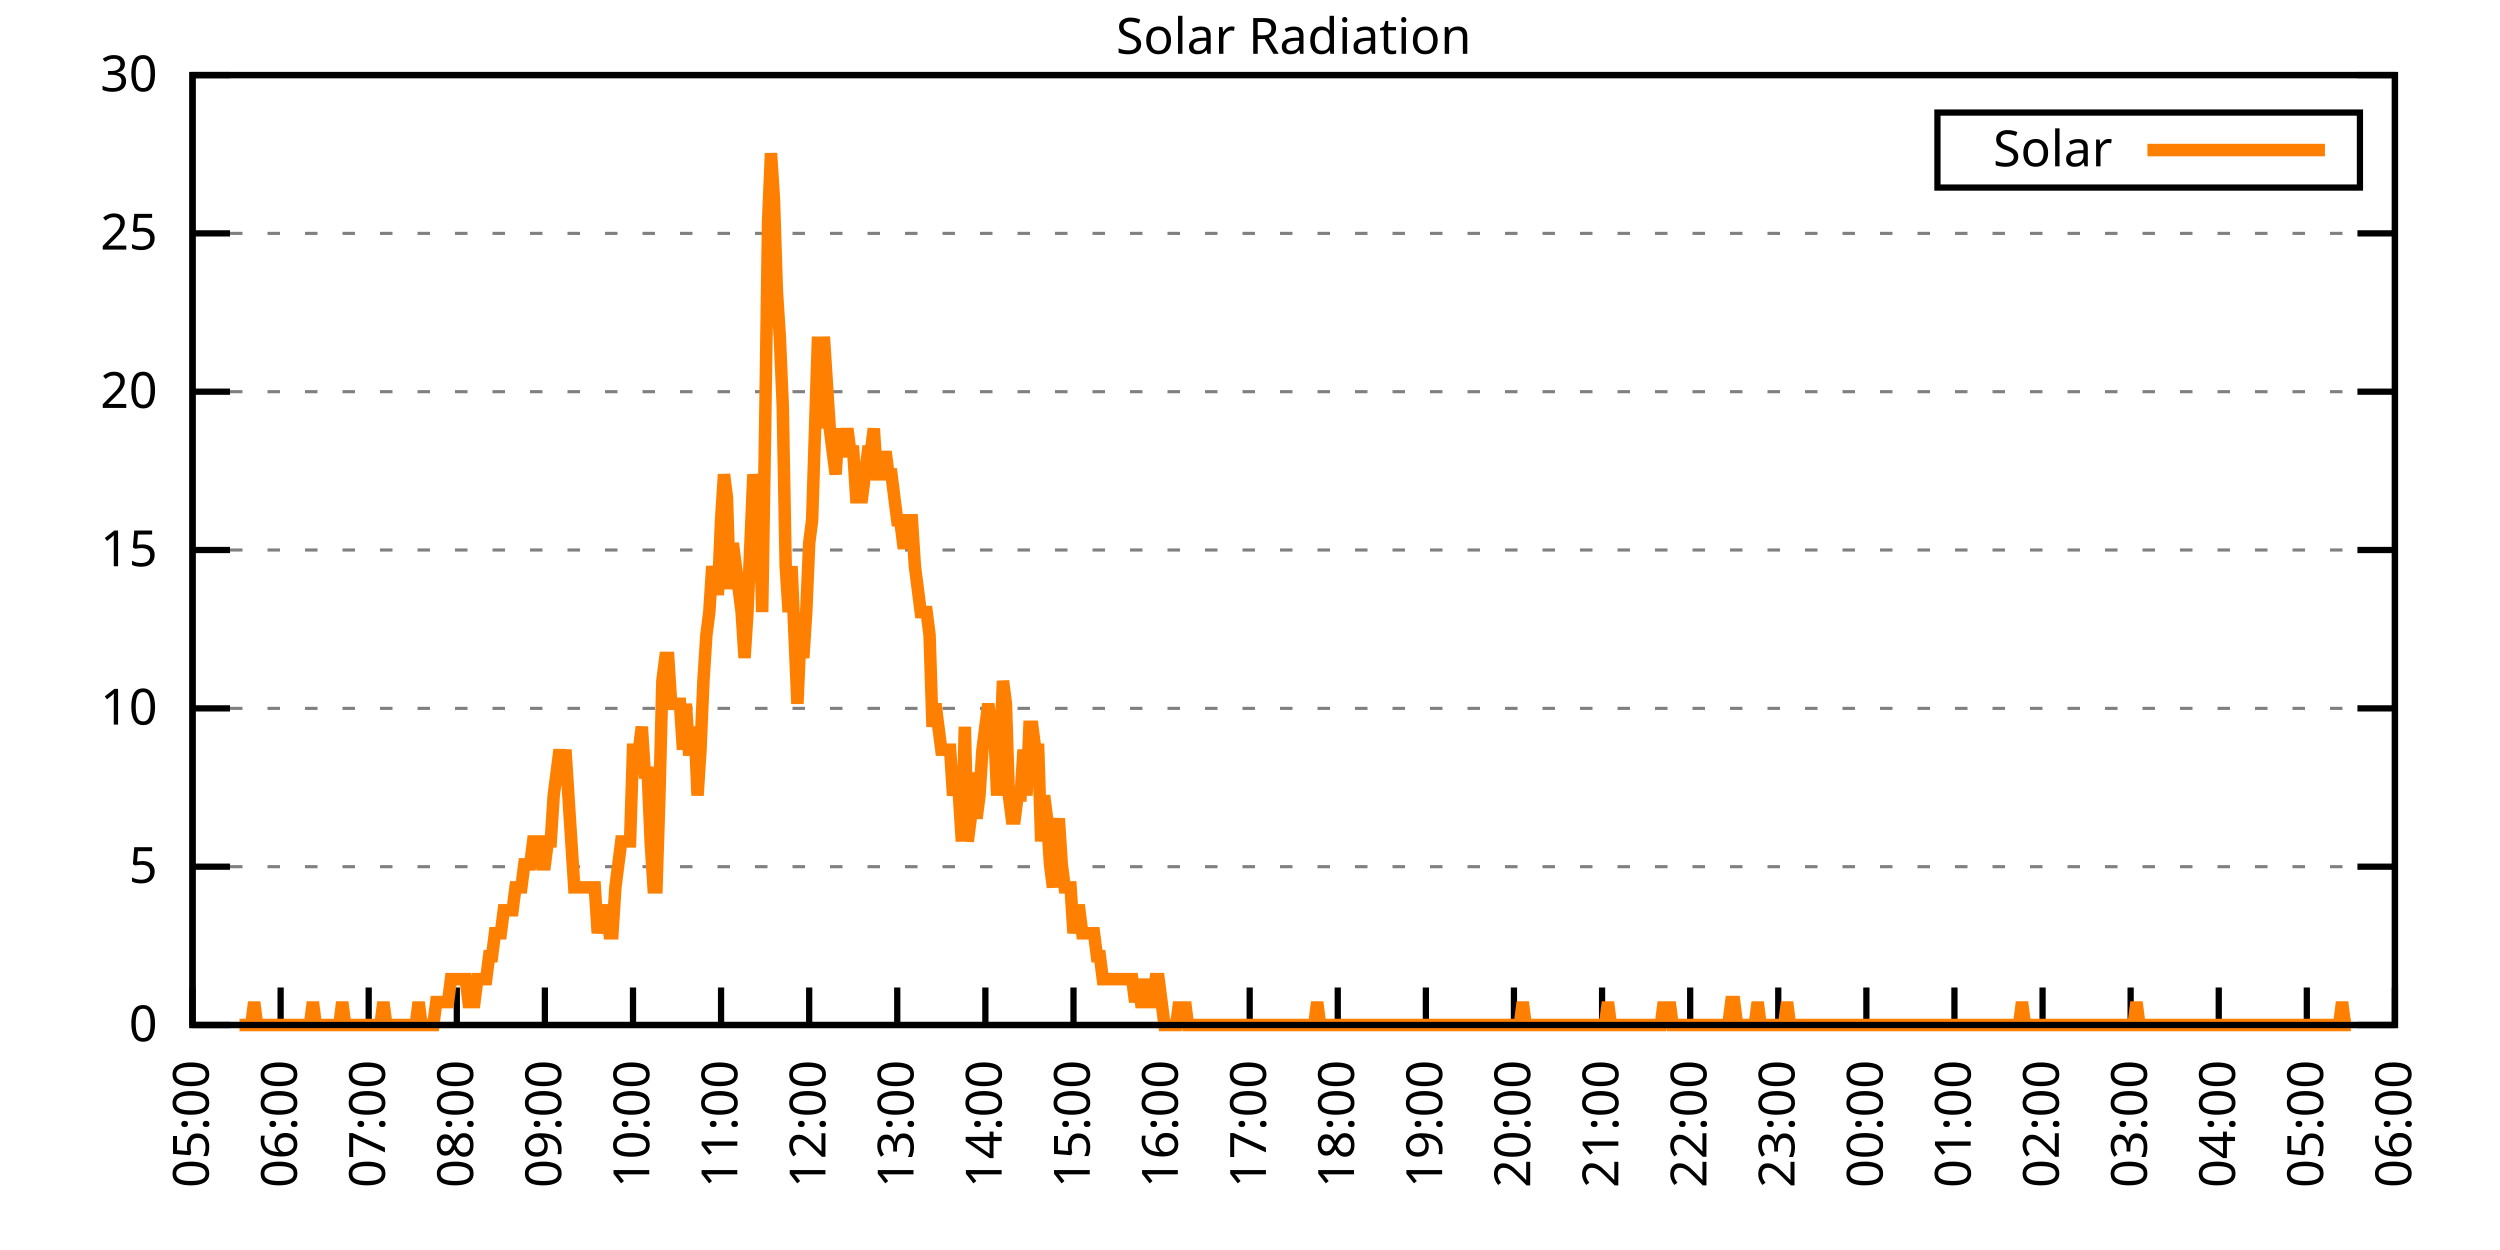
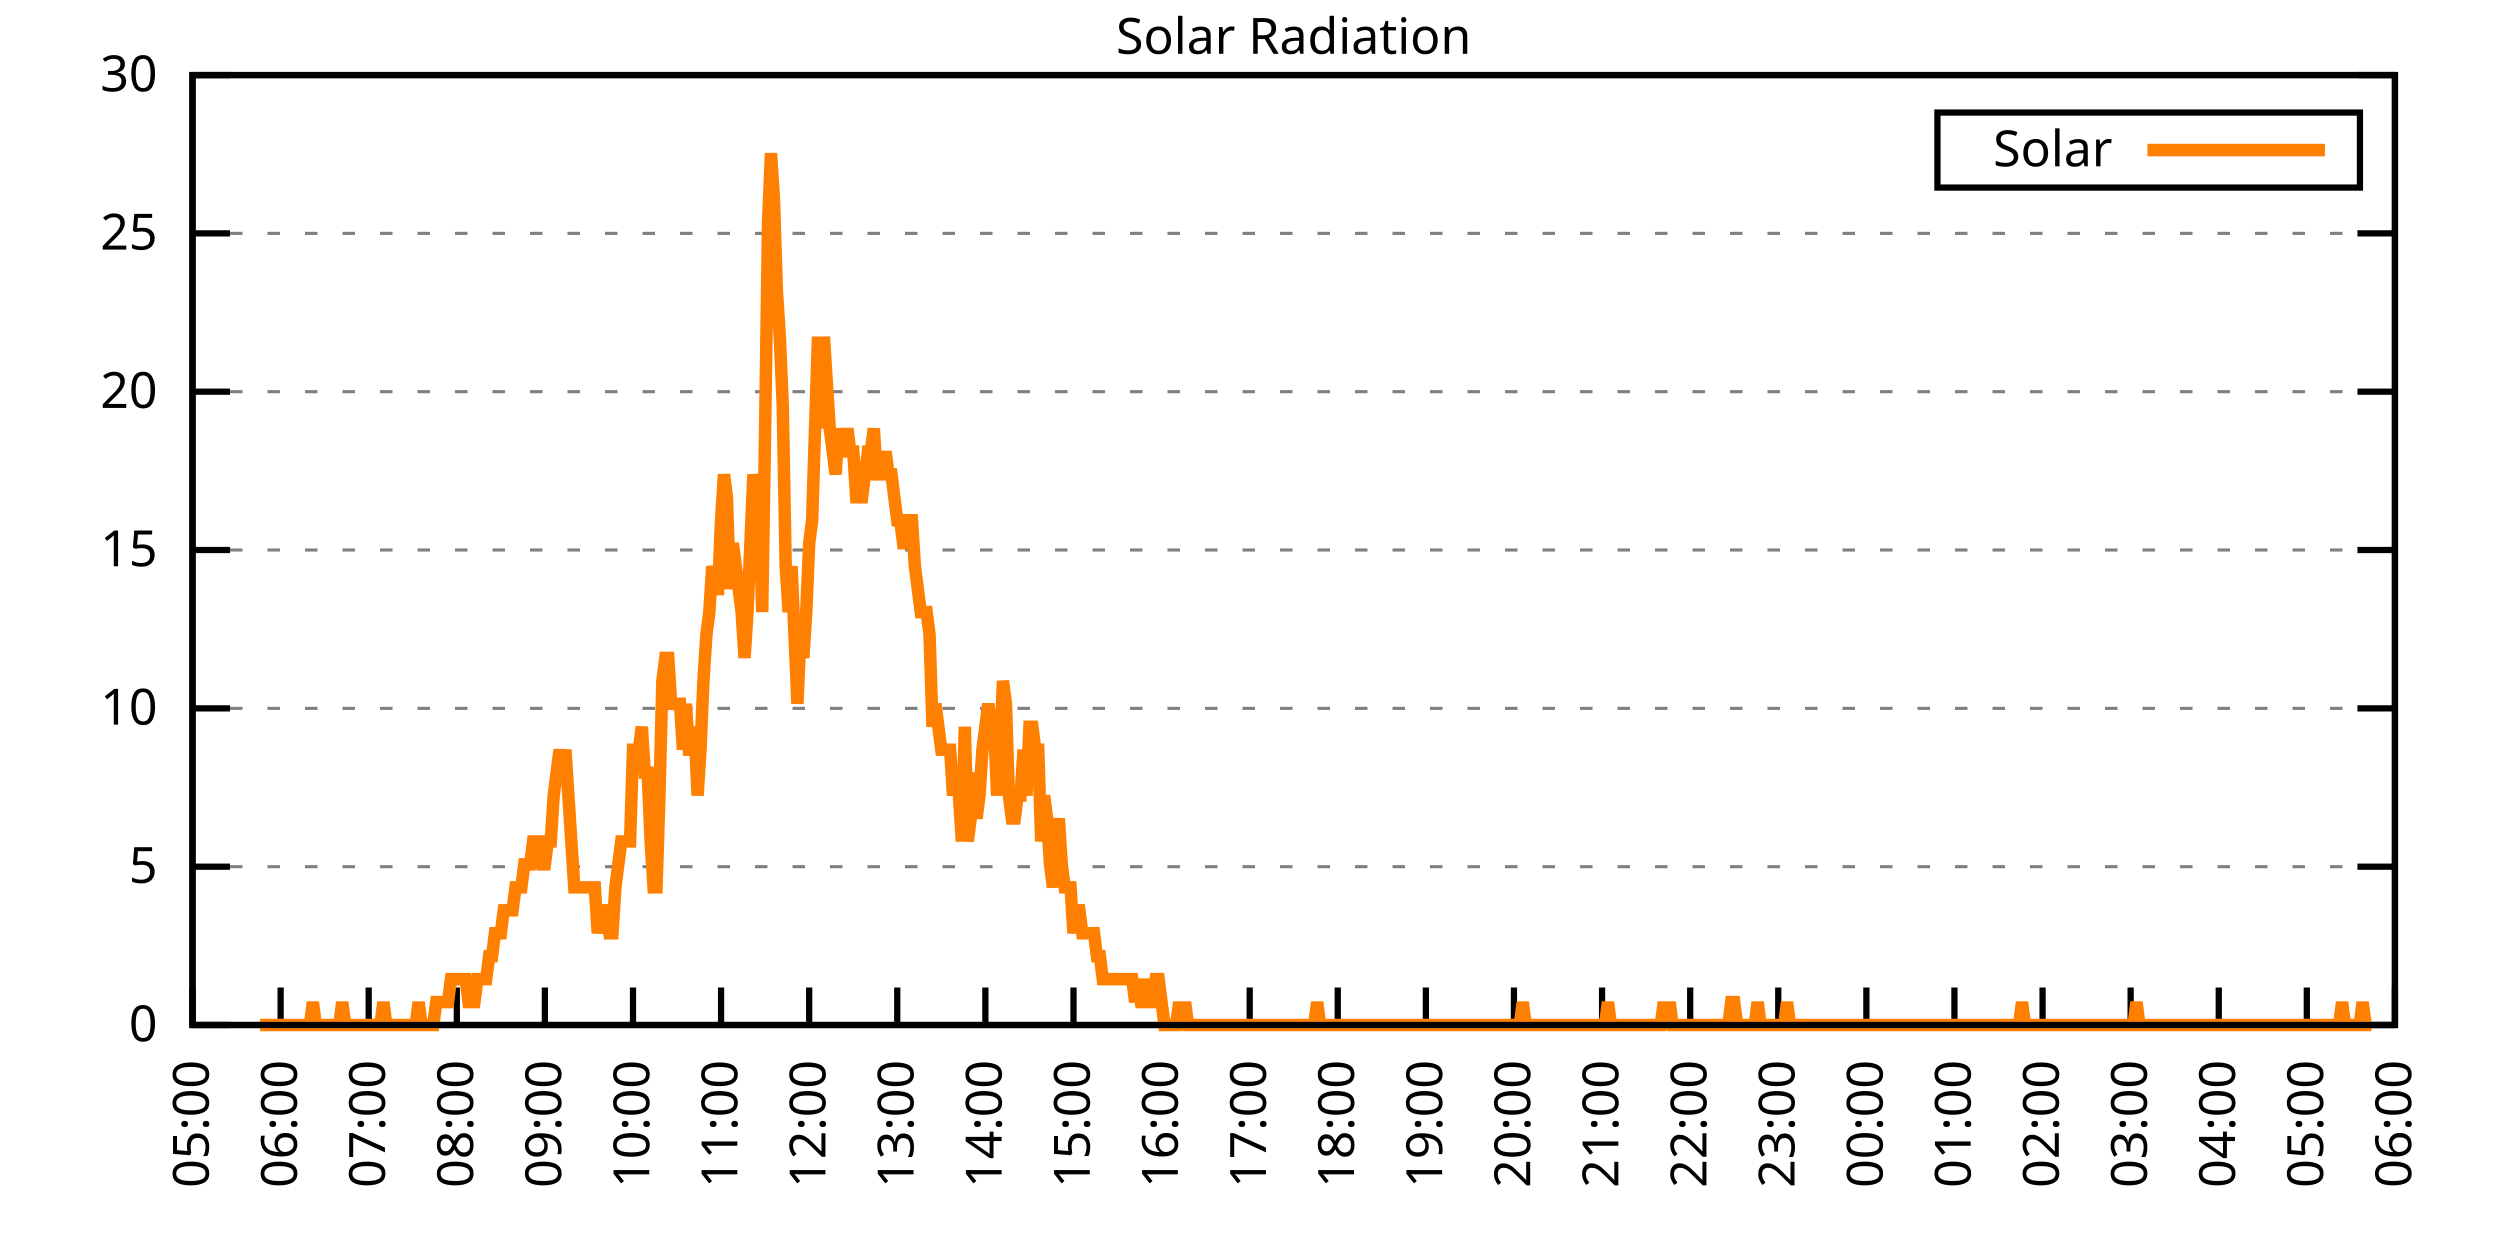
<svg xmlns="http://www.w3.org/2000/svg" xmlns:xlink="http://www.w3.org/1999/xlink" width="400" height="200" viewBox="0 0 400 200">
  <g id="gnuplot_canvas">
    <rect x="0" y="0" width="400" height="200" fill="none" />
    <defs>
      <circle id="gpDot" r="0.5" stroke-width="0.5" stroke="currentColor" />
      <path id="gpPt0" stroke-width="0.333" stroke="currentColor" d="M-1,0 h2 M0,-1 v2" />
      <path id="gpPt1" stroke-width="0.333" stroke="currentColor" d="M-1,-1 L1,1 M1,-1 L-1,1" />
      <path id="gpPt2" stroke-width="0.333" stroke="currentColor" d="M-1,0 L1,0 M0,-1 L0,1 M-1,-1 L1,1 M-1,1 L1,-1" />
      <rect id="gpPt3" stroke-width="0.333" stroke="currentColor" x="-1" y="-1" width="2" height="2" />
      <rect id="gpPt4" stroke-width="0.333" stroke="currentColor" fill="currentColor" x="-1" y="-1" width="2" height="2" />
      <circle id="gpPt5" stroke-width="0.333" stroke="currentColor" cx="0" cy="0" r="1" />
      <use xlink:href="#gpPt5" id="gpPt6" fill="currentColor" stroke="none" />
      <path id="gpPt7" stroke-width="0.333" stroke="currentColor" d="M0,-1.33 L-1.33,0.67 L1.33,0.67 z" />
      <use xlink:href="#gpPt7" id="gpPt8" fill="currentColor" stroke="none" />
      <use xlink:href="#gpPt7" id="gpPt9" stroke="currentColor" transform="rotate(180)" />
      <use xlink:href="#gpPt9" id="gpPt10" fill="currentColor" stroke="none" />
      <use xlink:href="#gpPt3" id="gpPt11" stroke="currentColor" transform="rotate(45)" />
      <use xlink:href="#gpPt11" id="gpPt12" fill="currentColor" stroke="none" />
      <path id="gpPt13" stroke-width="0.333" stroke="currentColor" d="M0,1.330 L1.265,0.411 L0.782,-1.067 L-0.782,-1.076 L-1.265,0.411 z" />
      <use xlink:href="#gpPt13" id="gpPt14" fill="currentColor" stroke="none" />
      <filter id="textbox" filterUnits="objectBoundingBox" x="0" y="0" height="1" width="1">
        <feFlood flood-color="white" flood-opacity="1" result="bgnd" />
        <feComposite in="SourceGraphic" in2="bgnd" operator="atop" />
      </filter>
      <filter id="greybox" filterUnits="objectBoundingBox" x="0" y="0" height="1" width="1">
        <feFlood flood-color="lightgrey" flood-opacity="1" result="grey" />
        <feComposite in="SourceGraphic" in2="grey" operator="atop" />
      </filter>
    </defs>
    <g fill="none" color="white" stroke="currentColor" stroke-width="1.00" stroke-linecap="butt" stroke-linejoin="miter">
</g>
    <g fill="none" color="black" stroke="currentColor" stroke-width="1.00" stroke-linecap="butt" stroke-linejoin="miter">
      <g stroke="none" shape-rendering="crispEdges">
        <polygon fill="rgb(255, 255, 255)" points="30.80,164.00 383.18,164.00 383.18,12.02 30.80,12.02 " />
      </g>
    </g>
    <g fill="none" color="black" stroke="currentColor" stroke-width="1.00" stroke-linecap="butt" stroke-linejoin="miter">
</g>
    <g fill="none" color="black" stroke="black" stroke-width="0.50" stroke-linecap="butt" stroke-linejoin="miter">
</g>
    <g fill="none" color="gray" stroke="currentColor" stroke-width="0.50" stroke-linecap="butt" stroke-linejoin="miter">
      <path stroke="gray" stroke-dasharray="2,4" class="gridline" d="M30.80,164.00 L383.19,164.00  " />
    </g>
    <g fill="none" color="gray" stroke="gray" stroke-width="1.00" stroke-linecap="butt" stroke-linejoin="miter">
</g>
    <g fill="none" color="black" stroke="currentColor" stroke-width="1.00" stroke-linecap="butt" stroke-linejoin="miter">
      <path stroke="black" d="M30.80,164.00 L36.80,164.00 M383.19,164.00 L377.19,164.00  " />
      <g transform="translate(25.20,166.60)" stroke="none" fill="black" font-family="Sans" font-size="8.00" text-anchor="end">
        <text>
          <tspan font-family="Sans"> 0</tspan>
        </text>
      </g>
    </g>
    <g fill="none" color="black" stroke="currentColor" stroke-width="1.00" stroke-linecap="butt" stroke-linejoin="miter">
</g>
    <g fill="none" color="black" stroke="black" stroke-width="0.50" stroke-linecap="butt" stroke-linejoin="miter">
</g>
    <g fill="none" color="gray" stroke="currentColor" stroke-width="0.50" stroke-linecap="butt" stroke-linejoin="miter">
      <path stroke="gray" stroke-dasharray="2,4" class="gridline" d="M30.80,138.67 L383.19,138.67  " />
    </g>
    <g fill="none" color="gray" stroke="gray" stroke-width="1.00" stroke-linecap="butt" stroke-linejoin="miter">
</g>
    <g fill="none" color="black" stroke="currentColor" stroke-width="1.00" stroke-linecap="butt" stroke-linejoin="miter">
      <path stroke="black" d="M30.80,138.67 L36.80,138.67 M383.19,138.67 L377.19,138.67  " />
      <g transform="translate(25.20,141.27)" stroke="none" fill="black" font-family="Sans" font-size="8.00" text-anchor="end">
        <text>
          <tspan font-family="Sans"> 5</tspan>
        </text>
      </g>
    </g>
    <g fill="none" color="black" stroke="currentColor" stroke-width="1.00" stroke-linecap="butt" stroke-linejoin="miter">
</g>
    <g fill="none" color="black" stroke="black" stroke-width="0.50" stroke-linecap="butt" stroke-linejoin="miter">
</g>
    <g fill="none" color="gray" stroke="currentColor" stroke-width="0.50" stroke-linecap="butt" stroke-linejoin="miter">
      <path stroke="gray" stroke-dasharray="2,4" class="gridline" d="M30.80,113.34 L383.19,113.34  " />
    </g>
    <g fill="none" color="gray" stroke="gray" stroke-width="1.00" stroke-linecap="butt" stroke-linejoin="miter">
</g>
    <g fill="none" color="black" stroke="currentColor" stroke-width="1.00" stroke-linecap="butt" stroke-linejoin="miter">
      <path stroke="black" d="M30.80,113.34 L36.80,113.34 M383.19,113.34 L377.19,113.34  " />
      <g transform="translate(25.20,115.94)" stroke="none" fill="black" font-family="Sans" font-size="8.00" text-anchor="end">
        <text>
          <tspan font-family="Sans"> 10</tspan>
        </text>
      </g>
    </g>
    <g fill="none" color="black" stroke="currentColor" stroke-width="1.00" stroke-linecap="butt" stroke-linejoin="miter">
</g>
    <g fill="none" color="black" stroke="black" stroke-width="0.50" stroke-linecap="butt" stroke-linejoin="miter">
</g>
    <g fill="none" color="gray" stroke="currentColor" stroke-width="0.50" stroke-linecap="butt" stroke-linejoin="miter">
      <path stroke="gray" stroke-dasharray="2,4" class="gridline" d="M30.80,88.00 L383.19,88.00  " />
    </g>
    <g fill="none" color="gray" stroke="gray" stroke-width="1.00" stroke-linecap="butt" stroke-linejoin="miter">
</g>
    <g fill="none" color="black" stroke="currentColor" stroke-width="1.00" stroke-linecap="butt" stroke-linejoin="miter">
      <path stroke="black" d="M30.80,88.00 L36.80,88.00 M383.19,88.00 L377.19,88.00  " />
      <g transform="translate(25.20,90.60)" stroke="none" fill="black" font-family="Sans" font-size="8.00" text-anchor="end">
        <text>
          <tspan font-family="Sans"> 15</tspan>
        </text>
      </g>
    </g>
    <g fill="none" color="black" stroke="currentColor" stroke-width="1.00" stroke-linecap="butt" stroke-linejoin="miter">
</g>
    <g fill="none" color="black" stroke="black" stroke-width="0.50" stroke-linecap="butt" stroke-linejoin="miter">
</g>
    <g fill="none" color="gray" stroke="currentColor" stroke-width="0.50" stroke-linecap="butt" stroke-linejoin="miter">
      <path stroke="gray" stroke-dasharray="2,4" class="gridline" d="M30.80,62.67 L383.19,62.67  " />
    </g>
    <g fill="none" color="gray" stroke="gray" stroke-width="1.00" stroke-linecap="butt" stroke-linejoin="miter">
</g>
    <g fill="none" color="black" stroke="currentColor" stroke-width="1.00" stroke-linecap="butt" stroke-linejoin="miter">
      <path stroke="black" d="M30.80,62.67 L36.80,62.67 M383.19,62.67 L377.19,62.67  " />
      <g transform="translate(25.20,65.27)" stroke="none" fill="black" font-family="Sans" font-size="8.00" text-anchor="end">
        <text>
          <tspan font-family="Sans"> 20</tspan>
        </text>
      </g>
    </g>
    <g fill="none" color="black" stroke="currentColor" stroke-width="1.00" stroke-linecap="butt" stroke-linejoin="miter">
</g>
    <g fill="none" color="black" stroke="black" stroke-width="0.50" stroke-linecap="butt" stroke-linejoin="miter">
</g>
    <g fill="none" color="gray" stroke="currentColor" stroke-width="0.50" stroke-linecap="butt" stroke-linejoin="miter">
      <path stroke="gray" stroke-dasharray="2,4" class="gridline" d="M30.80,37.34 L383.19,37.34  " />
    </g>
    <g fill="none" color="gray" stroke="gray" stroke-width="1.00" stroke-linecap="butt" stroke-linejoin="miter">
</g>
    <g fill="none" color="black" stroke="currentColor" stroke-width="1.00" stroke-linecap="butt" stroke-linejoin="miter">
      <path stroke="black" d="M30.80,37.34 L36.80,37.34 M383.19,37.34 L377.19,37.34  " />
      <g transform="translate(25.20,39.94)" stroke="none" fill="black" font-family="Sans" font-size="8.00" text-anchor="end">
        <text>
          <tspan font-family="Sans"> 25</tspan>
        </text>
      </g>
    </g>
    <g fill="none" color="black" stroke="currentColor" stroke-width="1.00" stroke-linecap="butt" stroke-linejoin="miter">
</g>
    <g fill="none" color="black" stroke="black" stroke-width="0.50" stroke-linecap="butt" stroke-linejoin="miter">
</g>
    <g fill="none" color="gray" stroke="currentColor" stroke-width="0.50" stroke-linecap="butt" stroke-linejoin="miter">
      <path stroke="gray" stroke-dasharray="2,4" class="gridline" d="M30.80,12.01 L383.19,12.01  " />
    </g>
    <g fill="none" color="gray" stroke="gray" stroke-width="1.00" stroke-linecap="butt" stroke-linejoin="miter">
</g>
    <g fill="none" color="black" stroke="currentColor" stroke-width="1.00" stroke-linecap="butt" stroke-linejoin="miter">
      <path stroke="black" d="M30.80,12.01 L36.80,12.01 M383.19,12.01 L377.19,12.01  " />
      <g transform="translate(25.20,14.61)" stroke="none" fill="black" font-family="Sans" font-size="8.00" text-anchor="end">
        <text>
          <tspan font-family="Sans"> 30</tspan>
        </text>
      </g>
    </g>
    <g fill="none" color="black" stroke="currentColor" stroke-width="1.00" stroke-linecap="butt" stroke-linejoin="miter">
      <path stroke="black" d="M30.80,164.00 L30.80,158.00  " />
      <g transform="translate(33.40,169.60) rotate(270.00)" stroke="none" fill="black" font-family="Sans" font-size="8.00" text-anchor="end">
        <text>
          <tspan font-family="Sans">05:00</tspan>
        </text>
      </g>
    </g>
    <g fill="none" color="black" stroke="currentColor" stroke-width="1.00" stroke-linecap="butt" stroke-linejoin="miter">
      <path stroke="black" d="M44.90,164.00 L44.90,158.00  " />
      <g transform="translate(47.50,169.60) rotate(270.00)" stroke="none" fill="black" font-family="Sans" font-size="8.00" text-anchor="end">
        <text>
          <tspan font-family="Sans">06:00</tspan>
        </text>
      </g>
    </g>
    <g fill="none" color="black" stroke="currentColor" stroke-width="1.00" stroke-linecap="butt" stroke-linejoin="miter">
      <path stroke="black" d="M58.99,164.00 L58.99,158.00  " />
      <g transform="translate(61.59,169.60) rotate(270.00)" stroke="none" fill="black" font-family="Sans" font-size="8.00" text-anchor="end">
        <text>
          <tspan font-family="Sans">07:00</tspan>
        </text>
      </g>
    </g>
    <g fill="none" color="black" stroke="currentColor" stroke-width="1.00" stroke-linecap="butt" stroke-linejoin="miter">
      <path stroke="black" d="M73.09,164.00 L73.09,158.00  " />
      <g transform="translate(75.69,169.60) rotate(270.00)" stroke="none" fill="black" font-family="Sans" font-size="8.00" text-anchor="end">
        <text>
          <tspan font-family="Sans">08:00</tspan>
        </text>
      </g>
    </g>
    <g fill="none" color="black" stroke="currentColor" stroke-width="1.00" stroke-linecap="butt" stroke-linejoin="miter">
      <path stroke="black" d="M87.18,164.00 L87.18,158.00  " />
      <g transform="translate(89.78,169.60) rotate(270.00)" stroke="none" fill="black" font-family="Sans" font-size="8.00" text-anchor="end">
        <text>
          <tspan font-family="Sans">09:00</tspan>
        </text>
      </g>
    </g>
    <g fill="none" color="black" stroke="currentColor" stroke-width="1.00" stroke-linecap="butt" stroke-linejoin="miter">
      <path stroke="black" d="M101.28,164.00 L101.28,158.00  " />
      <g transform="translate(103.88,169.60) rotate(270.00)" stroke="none" fill="black" font-family="Sans" font-size="8.00" text-anchor="end">
        <text>
          <tspan font-family="Sans">10:00</tspan>
        </text>
      </g>
    </g>
    <g fill="none" color="black" stroke="currentColor" stroke-width="1.00" stroke-linecap="butt" stroke-linejoin="miter">
      <path stroke="black" d="M115.37,164.00 L115.37,158.00  " />
      <g transform="translate(117.97,169.60) rotate(270.00)" stroke="none" fill="black" font-family="Sans" font-size="8.00" text-anchor="end">
        <text>
          <tspan font-family="Sans">11:00</tspan>
        </text>
      </g>
    </g>
    <g fill="none" color="black" stroke="currentColor" stroke-width="1.00" stroke-linecap="butt" stroke-linejoin="miter">
      <path stroke="black" d="M129.47,164.00 L129.47,158.00  " />
      <g transform="translate(132.07,169.60) rotate(270.00)" stroke="none" fill="black" font-family="Sans" font-size="8.00" text-anchor="end">
        <text>
          <tspan font-family="Sans">12:00</tspan>
        </text>
      </g>
    </g>
    <g fill="none" color="black" stroke="currentColor" stroke-width="1.00" stroke-linecap="butt" stroke-linejoin="miter">
      <path stroke="black" d="M143.56,164.00 L143.56,158.00  " />
      <g transform="translate(146.16,169.60) rotate(270.00)" stroke="none" fill="black" font-family="Sans" font-size="8.00" text-anchor="end">
        <text>
          <tspan font-family="Sans">13:00</tspan>
        </text>
      </g>
    </g>
    <g fill="none" color="black" stroke="currentColor" stroke-width="1.00" stroke-linecap="butt" stroke-linejoin="miter">
      <path stroke="black" d="M157.66,164.00 L157.66,158.00  " />
      <g transform="translate(160.26,169.60) rotate(270.00)" stroke="none" fill="black" font-family="Sans" font-size="8.00" text-anchor="end">
        <text>
          <tspan font-family="Sans">14:00</tspan>
        </text>
      </g>
    </g>
    <g fill="none" color="black" stroke="currentColor" stroke-width="1.00" stroke-linecap="butt" stroke-linejoin="miter">
      <path stroke="black" d="M171.76,164.00 L171.76,158.00  " />
      <g transform="translate(174.36,169.60) rotate(270.00)" stroke="none" fill="black" font-family="Sans" font-size="8.00" text-anchor="end">
        <text>
          <tspan font-family="Sans">15:00</tspan>
        </text>
      </g>
    </g>
    <g fill="none" color="black" stroke="currentColor" stroke-width="1.00" stroke-linecap="butt" stroke-linejoin="miter">
      <path stroke="black" d="M185.85,164.00 L185.85,158.00  " />
      <g transform="translate(188.45,169.60) rotate(270.00)" stroke="none" fill="black" font-family="Sans" font-size="8.00" text-anchor="end">
        <text>
          <tspan font-family="Sans">16:00</tspan>
        </text>
      </g>
    </g>
    <g fill="none" color="black" stroke="currentColor" stroke-width="1.00" stroke-linecap="butt" stroke-linejoin="miter">
      <path stroke="black" d="M199.95,164.00 L199.95,158.00  " />
      <g transform="translate(202.55,169.60) rotate(270.00)" stroke="none" fill="black" font-family="Sans" font-size="8.00" text-anchor="end">
        <text>
          <tspan font-family="Sans">17:00</tspan>
        </text>
      </g>
    </g>
    <g fill="none" color="black" stroke="currentColor" stroke-width="1.00" stroke-linecap="butt" stroke-linejoin="miter">
      <path stroke="black" d="M214.04,164.00 L214.04,158.00  " />
      <g transform="translate(216.64,169.60) rotate(270.00)" stroke="none" fill="black" font-family="Sans" font-size="8.00" text-anchor="end">
        <text>
          <tspan font-family="Sans">18:00</tspan>
        </text>
      </g>
    </g>
    <g fill="none" color="black" stroke="currentColor" stroke-width="1.00" stroke-linecap="butt" stroke-linejoin="miter">
      <path stroke="black" d="M228.14,164.00 L228.14,158.00  " />
      <g transform="translate(230.74,169.60) rotate(270.00)" stroke="none" fill="black" font-family="Sans" font-size="8.00" text-anchor="end">
        <text>
          <tspan font-family="Sans">19:00</tspan>
        </text>
      </g>
    </g>
    <g fill="none" color="black" stroke="currentColor" stroke-width="1.00" stroke-linecap="butt" stroke-linejoin="miter">
      <path stroke="black" d="M242.23,164.00 L242.23,158.00  " />
      <g transform="translate(244.83,169.60) rotate(270.00)" stroke="none" fill="black" font-family="Sans" font-size="8.00" text-anchor="end">
        <text>
          <tspan font-family="Sans">20:00</tspan>
        </text>
      </g>
    </g>
    <g fill="none" color="black" stroke="currentColor" stroke-width="1.00" stroke-linecap="butt" stroke-linejoin="miter">
      <path stroke="black" d="M256.33,164.00 L256.33,158.00  " />
      <g transform="translate(258.93,169.60) rotate(270.00)" stroke="none" fill="black" font-family="Sans" font-size="8.00" text-anchor="end">
        <text>
          <tspan font-family="Sans">21:00</tspan>
        </text>
      </g>
    </g>
    <g fill="none" color="black" stroke="currentColor" stroke-width="1.00" stroke-linecap="butt" stroke-linejoin="miter">
      <path stroke="black" d="M270.43,164.00 L270.43,158.00  " />
      <g transform="translate(273.03,169.60) rotate(270.00)" stroke="none" fill="black" font-family="Sans" font-size="8.00" text-anchor="end">
        <text>
          <tspan font-family="Sans">22:00</tspan>
        </text>
      </g>
    </g>
    <g fill="none" color="black" stroke="currentColor" stroke-width="1.00" stroke-linecap="butt" stroke-linejoin="miter">
      <path stroke="black" d="M284.52,164.00 L284.52,158.00  " />
      <g transform="translate(287.12,169.60) rotate(270.00)" stroke="none" fill="black" font-family="Sans" font-size="8.00" text-anchor="end">
        <text>
          <tspan font-family="Sans">23:00</tspan>
        </text>
      </g>
    </g>
    <g fill="none" color="black" stroke="currentColor" stroke-width="1.00" stroke-linecap="butt" stroke-linejoin="miter">
      <path stroke="black" d="M298.62,164.00 L298.62,158.00  " />
      <g transform="translate(301.22,169.60) rotate(270.00)" stroke="none" fill="black" font-family="Sans" font-size="8.00" text-anchor="end">
        <text>
          <tspan font-family="Sans">00:00</tspan>
        </text>
      </g>
    </g>
    <g fill="none" color="black" stroke="currentColor" stroke-width="1.00" stroke-linecap="butt" stroke-linejoin="miter">
      <path stroke="black" d="M312.71,164.00 L312.71,158.00  " />
      <g transform="translate(315.31,169.60) rotate(270.00)" stroke="none" fill="black" font-family="Sans" font-size="8.00" text-anchor="end">
        <text>
          <tspan font-family="Sans">01:00</tspan>
        </text>
      </g>
    </g>
    <g fill="none" color="black" stroke="currentColor" stroke-width="1.00" stroke-linecap="butt" stroke-linejoin="miter">
      <path stroke="black" d="M326.81,164.00 L326.81,158.00  " />
      <g transform="translate(329.41,169.60) rotate(270.00)" stroke="none" fill="black" font-family="Sans" font-size="8.00" text-anchor="end">
        <text>
          <tspan font-family="Sans">02:00</tspan>
        </text>
      </g>
    </g>
    <g fill="none" color="black" stroke="currentColor" stroke-width="1.00" stroke-linecap="butt" stroke-linejoin="miter">
      <path stroke="black" d="M340.90,164.00 L340.90,158.00  " />
      <g transform="translate(343.50,169.60) rotate(270.00)" stroke="none" fill="black" font-family="Sans" font-size="8.00" text-anchor="end">
        <text>
          <tspan font-family="Sans">03:00</tspan>
        </text>
      </g>
    </g>
    <g fill="none" color="black" stroke="currentColor" stroke-width="1.00" stroke-linecap="butt" stroke-linejoin="miter">
      <path stroke="black" d="M355.00,164.00 L355.00,158.00  " />
      <g transform="translate(357.60,169.60) rotate(270.00)" stroke="none" fill="black" font-family="Sans" font-size="8.00" text-anchor="end">
        <text>
          <tspan font-family="Sans">04:00</tspan>
        </text>
      </g>
    </g>
    <g fill="none" color="black" stroke="currentColor" stroke-width="1.00" stroke-linecap="butt" stroke-linejoin="miter">
      <path stroke="black" d="M369.09,164.00 L369.09,158.00  " />
      <g transform="translate(371.69,169.60) rotate(270.00)" stroke="none" fill="black" font-family="Sans" font-size="8.00" text-anchor="end">
        <text>
          <tspan font-family="Sans">05:00</tspan>
        </text>
      </g>
    </g>
    <g fill="none" color="black" stroke="currentColor" stroke-width="1.00" stroke-linecap="butt" stroke-linejoin="miter">
      <path stroke="black" d="M383.19,164.00 L383.19,158.00  " />
      <g transform="translate(385.79,169.60) rotate(270.00)" stroke="none" fill="black" font-family="Sans" font-size="8.00" text-anchor="end">
        <text>
          <tspan font-family="Sans">06:00</tspan>
        </text>
      </g>
    </g>
    <g fill="none" color="black" stroke="currentColor" stroke-width="1.00" stroke-linecap="butt" stroke-linejoin="miter">
</g>
    <g fill="none" color="black" stroke="currentColor" stroke-width="1.00" stroke-linecap="butt" stroke-linejoin="miter">
      <path stroke="black" d="M30.80,12.01 L30.80,164.00 L383.19,164.00 L383.19,12.01 L30.80,12.01 Z  " />
    </g>
    <g fill="none" color="black" stroke="currentColor" stroke-width="1.00" stroke-linecap="butt" stroke-linejoin="miter">
</g>
    <g fill="none" color="black" stroke="currentColor" stroke-width="1.00" stroke-linecap="butt" stroke-linejoin="miter">
      <path stroke="black" d="M309.99,30.01 L309.99,18.01 L377.59,18.01 L377.59,30.01 L309.99,30.01 Z  " />
    </g>
    <g id="Solar_Radiation_plot_1">
      <g fill="none" color="white" stroke="black" stroke-width="2.00" stroke-linecap="butt" stroke-linejoin="miter">
</g>
      <g fill="none" color="black" stroke="currentColor" stroke-width="2.00" stroke-linecap="butt" stroke-linejoin="miter">
        <g transform="translate(337.99,26.61)" stroke="none" fill="black" font-family="Sans" font-size="8.00" text-anchor="end">
          <text>
            <tspan font-family="Sans">Solar</tspan>
          </text>
        </g>
      </g>
      <g fill="none" color="black" stroke="currentColor" stroke-width="2.00" stroke-linecap="butt" stroke-linejoin="miter">
-         <path stroke="rgb(255, 127,   0)" d="M343.59,24.01 L371.99,24.01 M38.32,164.00 L38.79,164.00 L39.26,164.00 L39.73,164.00 L40.20,164.00 L40.67,160.33   L41.14,164.00 L41.61,164.00 L42.08,164.00 L42.55,164.00 L43.02,164.00 L43.49,164.00 L43.96,164.00 L44.43,164.00   L44.90,164.00 L45.37,164.00 L45.84,164.00 L46.31,164.00 L46.78,164.00 L47.24,164.00 L47.71,164.00 L48.18,164.00   L48.65,164.00 L49.12,164.00 L49.59,164.00 L50.06,160.33 L50.53,164.00 L51.00,164.00 L51.47,164.00 L51.94,164.00   L52.41,164.00 L52.88,164.00 L53.35,164.00 L53.82,164.00 L54.29,164.00 L54.76,160.33 L55.23,164.00 L55.70,164.00   L56.17,164.00 L56.64,164.00 L57.11,164.00 L57.58,164.00 L58.05,164.00 L58.52,164.00 L58.99,164.00 L59.46,164.00   L59.93,164.00 L60.40,164.00 L60.87,164.00 L61.34,160.33 L61.81,164.00 L62.28,164.00 L62.75,164.00 L63.22,164.00   L63.69,164.00 L64.16,164.00 L64.63,164.00 L65.10,164.00 L65.57,164.00 L66.04,164.00 L66.51,164.00 L66.98,160.33   L67.45,164.00 L67.92,164.00 L68.39,164.00 L68.86,164.00 L69.33,164.00 L69.80,160.33 L70.27,160.33 L70.74,160.33   L71.21,160.33 L71.68,160.33 L72.15,156.66 L72.62,156.66 L73.09,156.66 L73.56,156.66 L74.03,156.66 L74.50,156.66   L74.97,160.33 L75.44,160.33 L75.91,160.33 L76.38,156.66 L76.85,156.66 L77.32,156.66 L77.79,156.66 L78.26,152.99   L78.73,152.99 L79.19,149.32 L79.66,149.32 L80.13,149.32 L80.60,145.65 L81.07,145.65 L81.54,145.65 L82.01,145.65   L82.48,141.98 L82.95,141.98 L83.42,141.98 L83.89,138.30 L84.36,138.30 L84.83,138.30 L85.30,134.63 L85.77,134.63   L86.24,134.63 L86.71,138.30 L87.18,138.30 L87.65,134.63 L88.12,134.63 L88.59,127.29 L89.06,123.62 L89.53,119.95   L90.00,123.62 L90.47,119.95 L90.94,127.29 L91.41,134.63 L91.88,141.98 L92.35,141.98 L92.82,141.98 L93.29,141.98   L93.76,141.98 L94.23,141.98 L94.70,141.98 L95.17,141.98 L95.64,149.32 L96.11,145.65 L96.58,145.65 L97.05,145.65   L97.52,149.32 L97.99,149.32 L98.46,141.98 L98.93,138.30 L99.40,134.63 L99.87,134.63 L100.34,134.63 L100.81,134.63   L101.28,119.95 L101.75,119.95 L102.22,119.95 L102.69,116.28 L103.16,123.62 L103.63,123.62 L104.10,134.63 L104.57,141.98   L105.04,141.98 L105.51,127.29 L105.98,108.94 L106.45,105.27 L106.92,105.27 L107.39,112.61 L107.86,112.61 L108.33,112.61   L108.80,112.61 L109.27,119.95 L109.74,112.61 L110.21,119.95 L110.68,119.95 L111.14,116.28 L111.61,127.29 L112.08,119.95   L112.55,108.94 L113.02,101.60 L113.49,97.93 L113.96,90.59 L114.43,94.26 L114.90,94.26 L115.37,83.24 L115.84,75.90   L116.31,79.57 L116.78,94.26 L117.25,86.91 L117.72,90.59 L118.19,94.26 L118.66,97.93 L119.13,105.27 L119.60,97.93   L120.07,86.91 L120.54,75.90 L121.01,79.57 L121.48,79.57 L121.95,97.93 L122.42,68.56 L122.89,35.52 L123.36,24.51   L123.83,31.85 L124.30,46.54 L124.77,53.88 L125.24,64.89 L125.71,90.59 L126.18,97.93 L126.65,90.59 L127.12,101.60   L127.59,112.61 L128.06,101.60 L128.53,105.27 L129.00,97.93 L129.47,86.91 L129.94,83.24 L130.41,68.56 L130.88,53.88   L131.35,68.56 L131.82,53.88 L132.29,61.22 L132.76,68.56 L133.23,72.23 L133.70,75.90 L134.17,68.56 L134.64,72.23   L135.11,72.23 L135.58,68.56 L136.05,72.23 L136.52,72.23 L136.99,79.57 L137.46,79.57 L137.93,79.57 L138.40,75.90   L138.87,72.23 L139.34,72.23 L139.81,68.56 L140.28,75.90 L140.75,75.90 L141.22,75.90 L141.69,72.23 L142.16,75.90   L142.63,75.90 L143.09,79.57 L143.56,83.24 L144.03,83.24 L144.50,86.91 L144.97,86.91 L145.44,83.24 L145.91,83.24   L146.38,90.59 L146.85,94.26 L147.32,97.93 L147.79,97.93 L148.26,97.93 L148.73,101.60 L149.20,116.28 L149.67,112.61   L150.14,116.28 L150.61,119.95 L151.08,119.95 L151.55,119.95 L152.02,119.95 L152.49,127.29 L152.96,123.62 L153.43,127.29   L153.90,134.63 L154.37,116.28 L154.84,134.63 L155.31,130.96 L155.78,123.62 L156.25,130.96 L156.72,127.29 L157.19,119.95   L157.66,116.28 L158.13,112.61 L158.60,116.28 L159.07,116.28 L159.54,127.29 L160.01,119.95 L160.48,108.94 L160.95,112.61   L161.42,127.29 L161.89,130.96 L162.36,130.96 L162.83,127.29 L163.30,127.29 L163.77,119.95 L164.24,127.29 L164.71,116.28   L165.18,116.28 L165.65,119.95 L166.12,119.95 L166.59,134.63 L167.06,127.29 L167.53,130.96 L168.00,138.30 L168.47,141.98   L168.94,134.63 L169.41,130.96 L169.88,138.30 L170.35,141.98 L170.82,141.98 L171.29,141.98 L171.76,149.32 L172.23,145.65   L172.70,145.65 L173.17,149.32 L173.64,149.32 L174.11,149.32 L174.58,149.32 L175.04,149.32 L175.51,152.99 L175.98,152.99   L176.45,156.66 L176.92,156.66 L177.39,156.66 L177.86,156.66 L178.33,156.66 L178.80,156.66 L179.27,156.66 L179.74,156.66   L180.21,156.66 L180.68,156.66 L181.15,156.66 L181.62,160.33 L182.09,156.66 L182.56,160.33 L183.03,160.33 L183.50,156.66   L183.97,160.33 L184.44,160.33 L184.91,156.66 L185.38,156.66 L185.85,160.33 L186.32,164.00 L186.79,164.00 L187.26,164.00   L187.73,164.00 L188.20,164.00 L188.67,160.33 L189.14,164.00 L189.61,160.33 L190.08,164.00 L190.55,164.00 L191.02,164.00   L191.49,164.00 L191.96,164.00 L192.43,164.00 L192.90,164.00 L193.37,164.00 L193.84,164.00 L194.31,164.00 L194.78,164.00   L195.25,164.00 L195.72,164.00 L196.19,164.00 L196.66,164.00 L197.13,164.00 L197.60,164.00 L198.07,164.00 L198.54,164.00   L199.01,164.00 L199.48,164.00 L199.95,164.00 L200.42,164.00 L200.89,164.00 L201.36,164.00 L201.83,164.00 L202.30,164.00   L202.77,164.00 L203.24,164.00 L203.71,164.00 L204.18,164.00 L204.65,164.00 L205.12,164.00 L205.59,164.00 L206.06,164.00   L206.53,164.00 L207.00,164.00 L207.46,164.00 L207.93,164.00 L208.40,164.00 L208.87,164.00 L209.34,164.00 L209.81,164.00   L210.28,164.00 L210.75,160.33 L211.22,164.00 L211.69,164.00 L212.16,164.00 L212.63,164.00 L213.10,164.00 L213.57,164.00   L214.04,164.00 L214.51,164.00 L214.98,164.00 L215.45,164.00 L215.92,164.00 L216.39,164.00 L216.86,164.00 L217.33,164.00   L217.80,164.00 L218.27,164.00 L218.74,164.00 L219.21,164.00 L219.68,164.00 L220.15,164.00 L220.62,164.00 L221.09,164.00   L221.56,164.00 L222.03,164.00 L222.50,164.00 L222.97,164.00 L223.44,164.00 L223.91,164.00 L224.38,164.00 L224.85,164.00   L225.32,164.00 L225.79,164.00 L226.26,164.00 L226.73,164.00 L227.20,164.00 L227.67,164.00 L228.14,164.00 L228.61,164.00   L229.08,164.00 L229.55,164.00 L230.02,164.00 L230.49,164.00 L230.96,164.00 L231.43,164.00 L231.90,164.00 L232.37,164.00   L232.84,164.00 L233.31,164.00 L233.78,164.00 L234.25,164.00 L234.72,164.00 L235.19,164.00 L235.66,164.00 L236.13,164.00   L236.60,164.00 L237.07,164.00 L237.54,164.00 L238.01,164.00 L238.48,164.00 L238.95,164.00 L239.41,164.00 L239.88,164.00   L240.35,164.00 L240.82,164.00 L241.29,164.00 L241.76,164.00 L242.23,164.00 L242.70,164.00 L243.17,164.00 L243.64,160.33   L244.11,164.00 L244.58,164.00 L245.05,164.00 L245.52,164.00 L245.99,164.00 L246.46,164.00 L246.93,164.00 L247.40,164.00   L247.87,164.00 L248.34,164.00 L248.81,164.00 L249.28,164.00 L249.75,164.00 L250.22,164.00 L250.69,164.00 L251.16,164.00   L251.63,164.00 L252.10,164.00 L252.57,164.00 L253.04,164.00 L253.51,164.00 L253.98,164.00 L254.45,164.00 L254.92,164.00   L255.39,164.00 L255.86,164.00 L256.33,164.00 L256.80,164.00 L257.27,160.33 L257.74,164.00 L258.21,164.00 L258.68,164.00   L259.15,164.00 L259.62,164.00 L260.09,164.00 L260.56,164.00 L261.03,164.00 L261.50,164.00 L261.97,164.00 L262.44,164.00   L262.91,164.00 L263.38,164.00 L263.85,164.00 L264.32,164.00 L264.79,164.00 L265.26,164.00 L265.73,164.00 L266.20,160.33   L266.67,164.00 L267.14,160.33 L267.61,164.00 L268.08,164.00 L268.55,164.00 L269.02,164.00 L269.49,164.00 L269.96,164.00   L270.43,164.00 L270.90,164.00 L271.36,164.00 L271.83,164.00 L272.30,164.00 L272.77,164.00 L273.24,164.00 L273.71,164.00   L274.18,164.00 L274.65,164.00 L275.12,164.00 L275.59,164.00 L276.06,164.00 L276.53,164.00 L277.00,160.33 L277.47,160.33   L277.94,164.00 L278.41,164.00 L278.88,164.00 L279.35,164.00 L279.82,164.00 L280.29,164.00 L280.76,164.00 L281.23,160.33   L281.70,164.00 L282.17,164.00 L282.64,164.00 L283.11,164.00 L283.58,164.00 L284.05,164.00 L284.52,164.00 L284.99,164.00   L285.46,164.00 L285.93,160.33 L286.40,164.00 L286.87,164.00 L287.34,164.00 L287.81,164.00 L288.28,164.00 L288.75,164.00   L289.22,164.00 L289.69,164.00 L290.16,164.00 L290.63,164.00 L291.10,164.00 L291.57,164.00 L292.04,164.00 L292.51,164.00   L292.98,164.00 L293.45,164.00 L293.92,164.00 L294.39,164.00 L294.86,164.00 L295.33,164.00 L295.80,164.00 L296.27,164.00   L296.74,164.00 L297.21,164.00 L297.68,164.00 L298.15,164.00 L298.62,164.00 L299.09,164.00 L299.56,164.00 L300.03,164.00   L300.50,164.00 L300.97,164.00 L301.44,164.00 L301.91,164.00 L302.38,164.00 L302.85,164.00 L303.31,164.00 L303.78,164.00   L304.25,164.00 L304.72,164.00 L305.19,164.00 L305.66,164.00 L306.13,164.00 L306.60,164.00 L307.07,164.00 L307.54,164.00   L308.01,164.00 L308.48,164.00 L308.95,164.00 L309.42,164.00 L309.89,164.00 L310.36,164.00 L310.83,164.00 L311.30,164.00   L311.77,164.00 L312.24,164.00 L312.71,164.00 L313.18,164.00 L313.65,164.00 L314.12,164.00 L314.59,164.00 L315.06,164.00   L315.53,164.00 L316.00,164.00 L316.47,164.00 L316.94,164.00 L317.41,164.00 L317.88,164.00 L318.35,164.00 L318.82,164.00   L319.29,164.00 L319.76,164.00 L320.23,164.00 L320.70,164.00 L321.17,164.00 L321.64,164.00 L322.11,164.00 L322.58,164.00   L323.05,164.00 L323.52,160.33 L323.99,164.00 L324.46,164.00 L324.93,164.00 L325.40,164.00 L325.87,164.00 L326.34,164.00   L326.81,164.00 L327.28,164.00 L327.75,164.00 L328.22,164.00 L328.69,164.00 L329.16,164.00 L329.63,164.00 L330.10,164.00   L330.57,164.00 L331.04,164.00 L331.51,164.00 L331.98,164.00 L332.45,164.00 L332.92,164.00 L333.39,164.00 L333.86,164.00   L334.33,164.00 L334.80,164.00 L335.26,164.00 L335.73,164.00 L336.20,164.00 L336.67,164.00 L337.14,164.00 L337.61,164.00   L338.08,164.00 L338.55,164.00 L339.02,164.00 L339.49,164.00 L339.96,164.00 L340.43,164.00 L340.90,164.00 L341.37,164.00   L341.84,160.33 L342.31,164.00 L342.78,164.00 L343.25,164.00 L343.72,164.00 L344.19,164.00 L344.66,164.00 L345.13,164.00   L345.60,164.00 L346.07,164.00 L346.54,164.00 L347.01,164.00 L347.48,164.00 L347.95,164.00 L348.42,164.00 L348.89,164.00   L349.36,164.00 L349.83,164.00 L350.30,164.00 L350.77,164.00 L351.24,164.00 L351.71,164.00 L352.18,164.00 L352.65,164.00   L353.12,164.00 L353.59,164.00 L354.06,164.00 L354.53,164.00 L355.00,164.00 L355.47,164.00 L355.94,164.00 L356.41,164.00   L356.88,164.00 L357.35,164.00 L357.82,164.00 L358.29,164.00 L358.76,164.00 L359.23,164.00 L359.70,164.00 L360.17,164.00   L360.64,164.00 L361.11,164.00 L361.58,164.00 L362.05,164.00 L362.52,164.00 L362.99,164.00 L363.46,164.00 L363.93,164.00   L364.40,164.00 L364.87,164.00 L365.34,164.00 L365.81,164.00 L366.28,164.00 L366.75,164.00 L367.21,164.00 L367.68,164.00   L368.15,164.00 L368.62,164.00 L369.09,164.00 L369.56,164.00 L370.03,164.00 L370.50,164.00 L370.97,164.00 L371.44,164.00   L371.91,164.00 L372.38,164.00 L372.85,164.00 L373.32,164.00 L373.79,164.00 L374.26,164.00 L374.73,160.33 L375.20,164.00   L375.67,164.00 L376.14,164.00  " />
+         <path stroke="rgb(255, 127,   0)" d="M343.59,24.01 L371.99,24.01 M41.61,164.00 L42.08,164.00 L42.55,164.00 L43.02,164.00 L43.49,164.00 L43.96,164.00   L44.43,164.00 L44.90,164.00 L45.37,164.00 L45.84,164.00 L46.31,164.00 L46.78,164.00 L47.24,164.00 L47.71,164.00   L48.18,164.00 L48.65,164.00 L49.12,164.00 L49.59,164.00 L50.06,160.33 L50.53,164.00 L51.00,164.00 L51.47,164.00   L51.94,164.00 L52.41,164.00 L52.88,164.00 L53.35,164.00 L53.82,164.00 L54.29,164.00 L54.76,160.33 L55.23,164.00   L55.70,164.00 L56.17,164.00 L56.64,164.00 L57.11,164.00 L57.58,164.00 L58.05,164.00 L58.52,164.00 L58.99,164.00   L59.46,164.00 L59.93,164.00 L60.40,164.00 L60.87,164.00 L61.34,160.33 L61.81,164.00 L62.28,164.00 L62.75,164.00   L63.22,164.00 L63.69,164.00 L64.16,164.00 L64.63,164.00 L65.10,164.00 L65.57,164.00 L66.04,164.00 L66.51,164.00   L66.98,160.33 L67.45,164.00 L67.92,164.00 L68.39,164.00 L68.86,164.00 L69.33,164.00 L69.80,160.33 L70.27,160.33   L70.74,160.33 L71.21,160.33 L71.68,160.33 L72.15,156.66 L72.62,156.66 L73.09,156.66 L73.56,156.66 L74.03,156.66   L74.50,156.66 L74.97,160.33 L75.44,160.33 L75.91,160.33 L76.38,156.66 L76.85,156.66 L77.32,156.66 L77.79,156.66   L78.26,152.99 L78.73,152.99 L79.19,149.32 L79.66,149.32 L80.13,149.32 L80.60,145.65 L81.07,145.65 L81.54,145.65   L82.01,145.65 L82.48,141.98 L82.95,141.98 L83.42,141.98 L83.89,138.30 L84.36,138.30 L84.83,138.30 L85.30,134.63   L85.77,134.63 L86.24,134.63 L86.71,138.30 L87.18,138.30 L87.65,134.63 L88.12,134.63 L88.59,127.29 L89.06,123.62   L89.53,119.95 L90.00,123.62 L90.47,119.95 L90.94,127.29 L91.41,134.63 L91.88,141.98 L92.35,141.98 L92.82,141.98   L93.29,141.98 L93.76,141.98 L94.23,141.98 L94.70,141.98 L95.17,141.98 L95.64,149.32 L96.11,145.65 L96.58,145.65   L97.05,145.65 L97.52,149.32 L97.99,149.32 L98.46,141.98 L98.93,138.30 L99.40,134.63 L99.87,134.63 L100.34,134.63   L100.81,134.63 L101.28,119.95 L101.75,119.95 L102.22,119.95 L102.69,116.28 L103.16,123.62 L103.63,123.62 L104.10,134.63   L104.57,141.98 L105.04,141.98 L105.51,127.29 L105.98,108.94 L106.45,105.27 L106.92,105.27 L107.39,112.61 L107.86,112.61   L108.33,112.61 L108.80,112.61 L109.27,119.95 L109.74,112.61 L110.21,119.95 L110.68,119.95 L111.14,116.28 L111.61,127.29   L112.08,119.95 L112.55,108.94 L113.02,101.60 L113.49,97.93 L113.96,90.59 L114.43,94.26 L114.90,94.26 L115.37,83.24   L115.84,75.90 L116.31,79.57 L116.78,94.26 L117.25,86.91 L117.72,90.59 L118.19,94.26 L118.66,97.93 L119.13,105.27   L119.60,97.93 L120.07,86.91 L120.54,75.90 L121.01,79.57 L121.48,79.57 L121.95,97.93 L122.42,68.56 L122.89,35.52   L123.36,24.51 L123.83,31.85 L124.30,46.54 L124.77,53.88 L125.24,64.89 L125.71,90.59 L126.18,97.93 L126.65,90.59   L127.12,101.60 L127.59,112.61 L128.06,101.60 L128.53,105.27 L129.00,97.93 L129.47,86.91 L129.94,83.24 L130.41,68.56   L130.88,53.88 L131.35,68.56 L131.82,53.88 L132.29,61.22 L132.76,68.56 L133.23,72.23 L133.70,75.90 L134.17,68.56   L134.64,72.23 L135.11,72.23 L135.58,68.56 L136.05,72.23 L136.52,72.23 L136.99,79.57 L137.46,79.57 L137.93,79.57   L138.40,75.90 L138.87,72.23 L139.34,72.23 L139.81,68.56 L140.28,75.90 L140.75,75.90 L141.22,75.90 L141.69,72.23   L142.16,75.90 L142.63,75.90 L143.09,79.57 L143.56,83.24 L144.03,83.24 L144.50,86.91 L144.97,86.91 L145.44,83.24   L145.91,83.24 L146.38,90.59 L146.85,94.26 L147.32,97.93 L147.79,97.93 L148.26,97.93 L148.73,101.60 L149.20,116.28   L149.67,112.61 L150.14,116.28 L150.61,119.95 L151.08,119.95 L151.55,119.95 L152.02,119.95 L152.49,127.29 L152.96,123.62   L153.43,127.29 L153.90,134.63 L154.37,116.28 L154.84,134.63 L155.31,130.96 L155.78,123.62 L156.25,130.96 L156.72,127.29   L157.19,119.95 L157.66,116.28 L158.13,112.61 L158.60,116.28 L159.07,116.28 L159.54,127.29 L160.01,119.95 L160.48,108.94   L160.95,112.61 L161.42,127.29 L161.89,130.96 L162.36,130.96 L162.83,127.29 L163.30,127.29 L163.77,119.95 L164.24,127.29   L164.71,116.28 L165.18,116.28 L165.65,119.95 L166.12,119.95 L166.59,134.63 L167.06,127.29 L167.53,130.96 L168.00,138.30   L168.47,141.98 L168.94,134.63 L169.41,130.96 L169.88,138.30 L170.35,141.98 L170.82,141.98 L171.29,141.98 L171.76,149.32   L172.23,145.65 L172.70,145.65 L173.17,149.32 L173.64,149.32 L174.11,149.32 L174.58,149.32 L175.04,149.32 L175.51,152.99   L175.98,152.99 L176.45,156.66 L176.92,156.66 L177.39,156.66 L177.86,156.66 L178.33,156.66 L178.80,156.66 L179.27,156.66   L179.74,156.66 L180.21,156.66 L180.68,156.66 L181.15,156.66 L181.62,160.33 L182.09,156.66 L182.56,160.33 L183.03,160.33   L183.50,156.66 L183.97,160.33 L184.44,160.33 L184.91,156.66 L185.38,156.66 L185.85,160.33 L186.32,164.00 L186.79,164.00   L187.26,164.00 L187.73,164.00 L188.20,164.00 L188.67,160.33 L189.14,164.00 L189.61,160.33 L190.08,164.00 L190.55,164.00   L191.02,164.00 L191.49,164.00 L191.96,164.00 L192.43,164.00 L192.90,164.00 L193.37,164.00 L193.84,164.00 L194.31,164.00   L194.78,164.00 L195.25,164.00 L195.72,164.00 L196.19,164.00 L196.66,164.00 L197.13,164.00 L197.60,164.00 L198.07,164.00   L198.54,164.00 L199.01,164.00 L199.48,164.00 L199.95,164.00 L200.42,164.00 L200.89,164.00 L201.36,164.00 L201.83,164.00   L202.30,164.00 L202.77,164.00 L203.24,164.00 L203.71,164.00 L204.18,164.00 L204.65,164.00 L205.12,164.00 L205.59,164.00   L206.06,164.00 L206.53,164.00 L207.00,164.00 L207.46,164.00 L207.93,164.00 L208.40,164.00 L208.87,164.00 L209.34,164.00   L209.81,164.00 L210.28,164.00 L210.75,160.33 L211.22,164.00 L211.69,164.00 L212.16,164.00 L212.63,164.00 L213.10,164.00   L213.57,164.00 L214.04,164.00 L214.51,164.00 L214.98,164.00 L215.45,164.00 L215.92,164.00 L216.39,164.00 L216.86,164.00   L217.33,164.00 L217.80,164.00 L218.27,164.00 L218.74,164.00 L219.21,164.00 L219.68,164.00 L220.15,164.00 L220.62,164.00   L221.09,164.00 L221.56,164.00 L222.03,164.00 L222.50,164.00 L222.97,164.00 L223.44,164.00 L223.91,164.00 L224.38,164.00   L224.85,164.00 L225.32,164.00 L225.79,164.00 L226.26,164.00 L226.73,164.00 L227.20,164.00 L227.67,164.00 L228.14,164.00   L228.61,164.00 L229.08,164.00 L229.55,164.00 L230.02,164.00 L230.49,164.00 L230.96,164.00 L231.43,164.00 L231.90,164.00   L232.37,164.00 L232.84,164.00 L233.31,164.00 L233.78,164.00 L234.25,164.00 L234.72,164.00 L235.19,164.00 L235.66,164.00   L236.13,164.00 L236.60,164.00 L237.07,164.00 L237.54,164.00 L238.01,164.00 L238.48,164.00 L238.95,164.00 L239.41,164.00   L239.88,164.00 L240.35,164.00 L240.82,164.00 L241.29,164.00 L241.76,164.00 L242.23,164.00 L242.70,164.00 L243.17,164.00   L243.64,160.33 L244.11,164.00 L244.58,164.00 L245.05,164.00 L245.52,164.00 L245.99,164.00 L246.46,164.00 L246.93,164.00   L247.40,164.00 L247.87,164.00 L248.34,164.00 L248.81,164.00 L249.28,164.00 L249.75,164.00 L250.22,164.00 L250.69,164.00   L251.16,164.00 L251.63,164.00 L252.10,164.00 L252.57,164.00 L253.04,164.00 L253.51,164.00 L253.98,164.00 L254.45,164.00   L254.92,164.00 L255.39,164.00 L255.86,164.00 L256.33,164.00 L256.80,164.00 L257.27,160.33 L257.74,164.00 L258.21,164.00   L258.68,164.00 L259.15,164.00 L259.62,164.00 L260.09,164.00 L260.56,164.00 L261.03,164.00 L261.50,164.00 L261.97,164.00   L262.44,164.00 L262.91,164.00 L263.38,164.00 L263.85,164.00 L264.32,164.00 L264.79,164.00 L265.26,164.00 L265.73,164.00   L266.20,160.33 L266.67,164.00 L267.14,160.33 L267.61,164.00 L268.08,164.00 L268.55,164.00 L269.02,164.00 L269.49,164.00   L269.96,164.00 L270.43,164.00 L270.90,164.00 L271.36,164.00 L271.83,164.00 L272.30,164.00 L272.77,164.00 L273.24,164.00   L273.71,164.00 L274.18,164.00 L274.65,164.00 L275.12,164.00 L275.59,164.00 L276.06,164.00 L276.53,164.00 L277.00,160.33   L277.47,160.33 L277.94,164.00 L278.41,164.00 L278.88,164.00 L279.35,164.00 L279.82,164.00 L280.29,164.00 L280.76,164.00   L281.23,160.33 L281.70,164.00 L282.17,164.00 L282.64,164.00 L283.11,164.00 L283.58,164.00 L284.05,164.00 L284.52,164.00   L284.99,164.00 L285.46,164.00 L285.93,160.33 L286.40,164.00 L286.87,164.00 L287.34,164.00 L287.81,164.00 L288.28,164.00   L288.75,164.00 L289.22,164.00 L289.69,164.00 L290.16,164.00 L290.63,164.00 L291.10,164.00 L291.57,164.00 L292.04,164.00   L292.51,164.00 L292.98,164.00 L293.45,164.00 L293.92,164.00 L294.39,164.00 L294.86,164.00 L295.33,164.00 L295.80,164.00   L296.27,164.00 L296.74,164.00 L297.21,164.00 L297.68,164.00 L298.15,164.00 L298.62,164.00 L299.09,164.00 L299.56,164.00   L300.03,164.00 L300.50,164.00 L300.97,164.00 L301.44,164.00 L301.91,164.00 L302.38,164.00 L302.85,164.00 L303.31,164.00   L303.78,164.00 L304.25,164.00 L304.72,164.00 L305.19,164.00 L305.66,164.00 L306.13,164.00 L306.60,164.00 L307.07,164.00   L307.54,164.00 L308.01,164.00 L308.48,164.00 L308.95,164.00 L309.42,164.00 L309.89,164.00 L310.36,164.00 L310.83,164.00   L311.30,164.00 L311.77,164.00 L312.24,164.00 L312.71,164.00 L313.18,164.00 L313.65,164.00 L314.12,164.00 L314.59,164.00   L315.06,164.00 L315.53,164.00 L316.00,164.00 L316.47,164.00 L316.94,164.00 L317.41,164.00 L317.88,164.00 L318.35,164.00   L318.82,164.00 L319.29,164.00 L319.76,164.00 L320.23,164.00 L320.70,164.00 L321.17,164.00 L321.64,164.00 L322.11,164.00   L322.58,164.00 L323.05,164.00 L323.52,160.33 L323.99,164.00 L324.46,164.00 L324.93,164.00 L325.40,164.00 L325.87,164.00   L326.34,164.00 L326.81,164.00 L327.28,164.00 L327.75,164.00 L328.22,164.00 L328.69,164.00 L329.16,164.00 L329.63,164.00   L330.10,164.00 L330.57,164.00 L331.04,164.00 L331.51,164.00 L331.98,164.00 L332.45,164.00 L332.92,164.00 L333.39,164.00   L333.86,164.00 L334.33,164.00 L334.80,164.00 L335.26,164.00 L335.73,164.00 L336.20,164.00 L336.67,164.00 L337.14,164.00   L337.61,164.00 L338.08,164.00 L338.55,164.00 L339.02,164.00 L339.49,164.00 L339.96,164.00 L340.43,164.00 L340.90,164.00   L341.37,164.00 L341.84,160.33 L342.31,164.00 L342.78,164.00 L343.25,164.00 L343.72,164.00 L344.19,164.00 L344.66,164.00   L345.13,164.00 L345.60,164.00 L346.07,164.00 L346.54,164.00 L347.01,164.00 L347.48,164.00 L347.95,164.00 L348.42,164.00   L348.89,164.00 L349.36,164.00 L349.83,164.00 L350.30,164.00 L350.77,164.00 L351.24,164.00 L351.71,164.00 L352.18,164.00   L352.65,164.00 L353.12,164.00 L353.59,164.00 L354.06,164.00 L354.53,164.00 L355.00,164.00 L355.47,164.00 L355.94,164.00   L356.41,164.00 L356.88,164.00 L357.35,164.00 L357.82,164.00 L358.29,164.00 L358.76,164.00 L359.23,164.00 L359.70,164.00   L360.17,164.00 L360.64,164.00 L361.11,164.00 L361.58,164.00 L362.05,164.00 L362.52,164.00 L362.99,164.00 L363.46,164.00   L363.93,164.00 L364.40,164.00 L364.87,164.00 L365.34,164.00 L365.81,164.00 L366.28,164.00 L366.75,164.00 L367.21,164.00   L367.68,164.00 L368.15,164.00 L368.62,164.00 L369.09,164.00 L369.56,164.00 L370.03,164.00 L370.50,164.00 L370.97,164.00   L371.44,164.00 L371.91,164.00 L372.38,164.00 L372.85,164.00 L373.32,164.00 L373.79,164.00 L374.26,164.00 L374.73,160.33   L375.20,164.00 L375.67,164.00 L376.14,164.00 L376.61,164.00 L377.08,164.00 L377.55,164.00 L378.02,160.33 L378.49,164.00   L378.96,164.00 L379.43,164.00  " />
      </g>
    </g>
    <g fill="none" color="black" stroke="currentColor" stroke-width="2.00" stroke-linecap="butt" stroke-linejoin="miter">
</g>
    <g fill="none" color="black" stroke="black" stroke-width="1.00" stroke-linecap="butt" stroke-linejoin="miter">
</g>
    <g fill="none" color="black" stroke="currentColor" stroke-width="1.00" stroke-linecap="butt" stroke-linejoin="miter">
      <path stroke="black" d="M30.80,12.01 L30.80,164.00 L383.19,164.00 L383.19,12.01 L30.80,12.01 Z  " />
      <g transform="translate(6.80,88.01) rotate(270.00)" stroke="none" fill="black" font-family="Sans" font-size="8.00" text-anchor="middle">
        <text />
      </g>
    </g>
    <g fill="none" color="black" stroke="currentColor" stroke-width="1.00" stroke-linecap="butt" stroke-linejoin="miter">
</g>
    <g fill="none" color="black" stroke="currentColor" stroke-width="1.00" stroke-linecap="butt" stroke-linejoin="miter">
      <g transform="translate(206.99,8.61)" stroke="none" fill="black" font-family="Sans" font-size="8.00" text-anchor="middle">
        <text>
          <tspan font-family="Sans">Solar Radiation</tspan>
        </text>
      </g>
    </g>
    <g fill="none" color="black" stroke="currentColor" stroke-width="1.00" stroke-linecap="butt" stroke-linejoin="miter">
</g>
  </g>
</svg>
